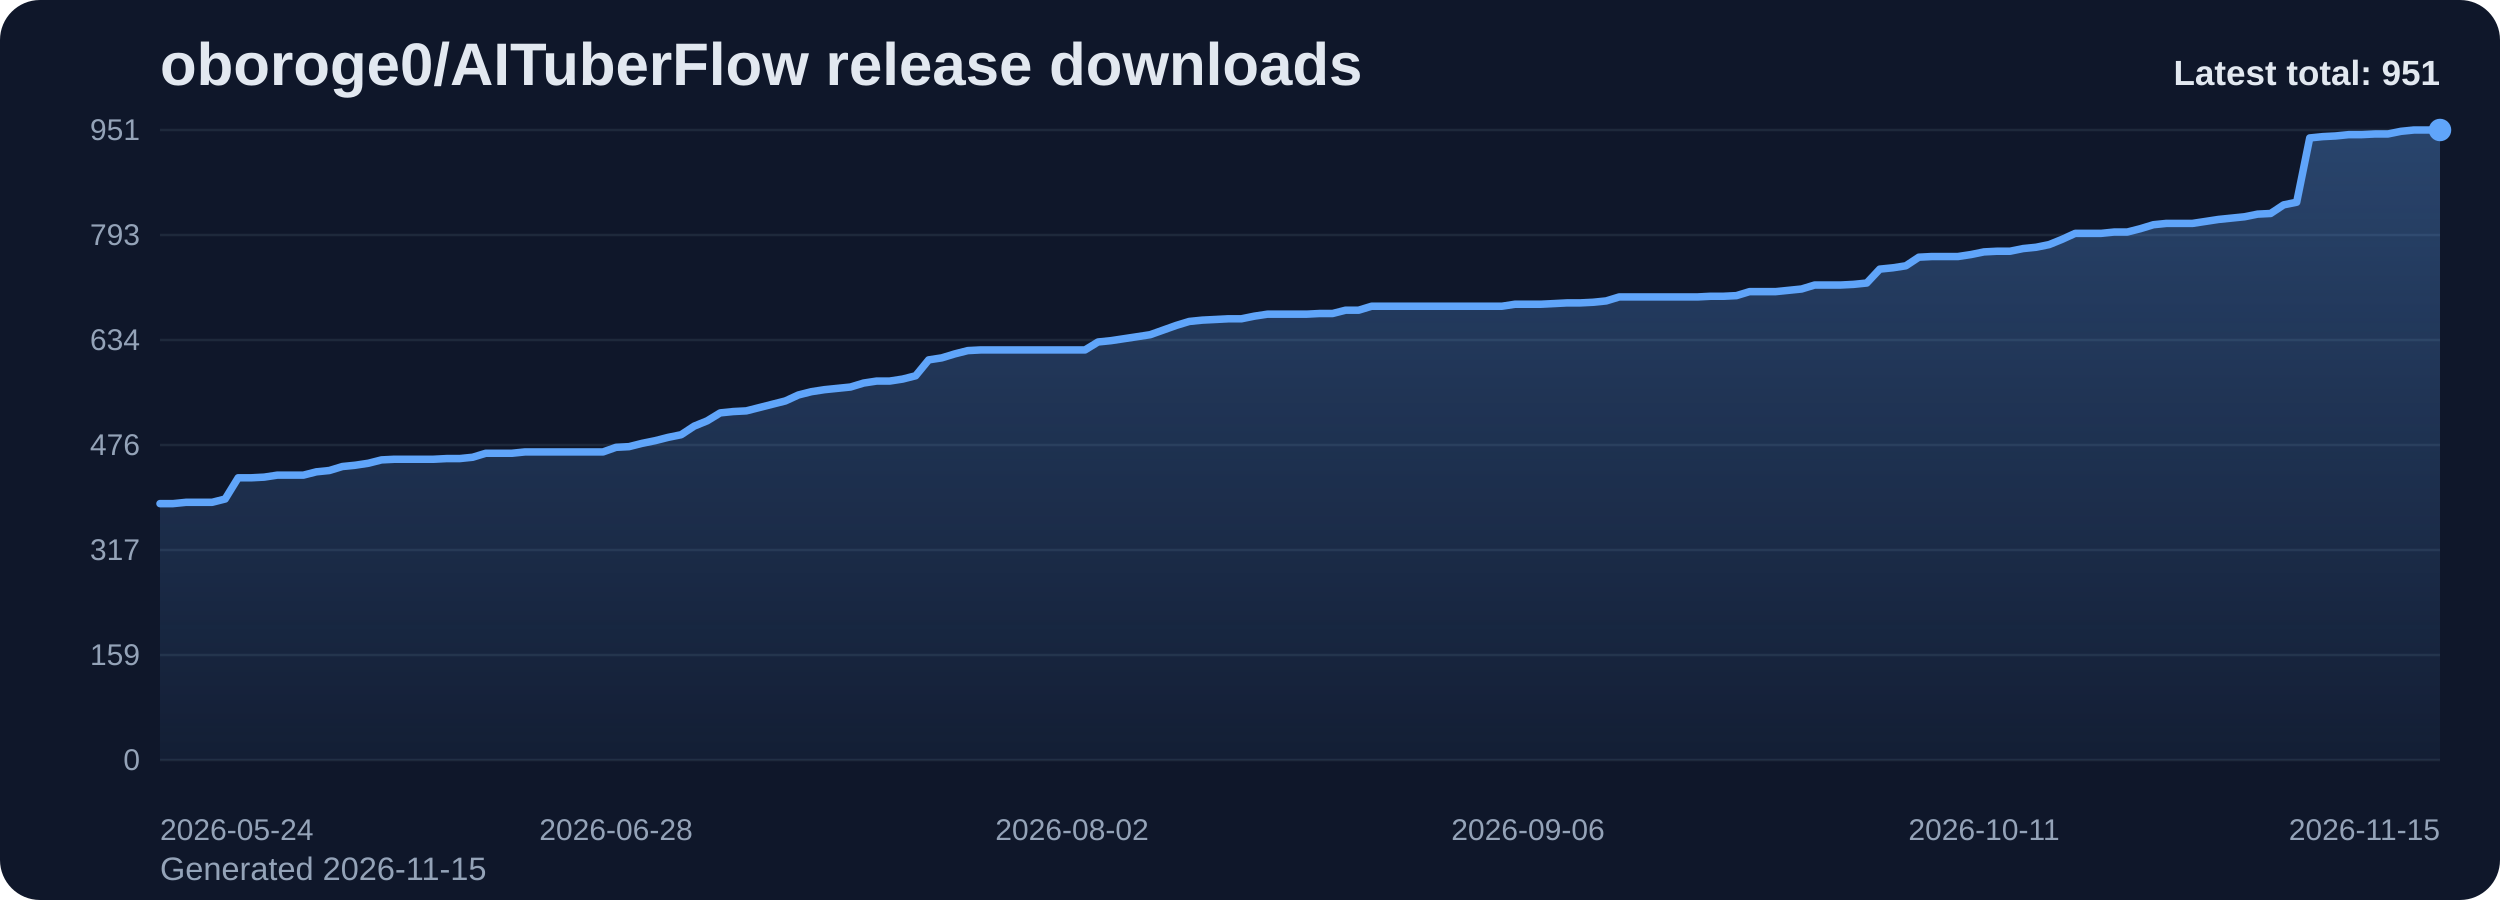
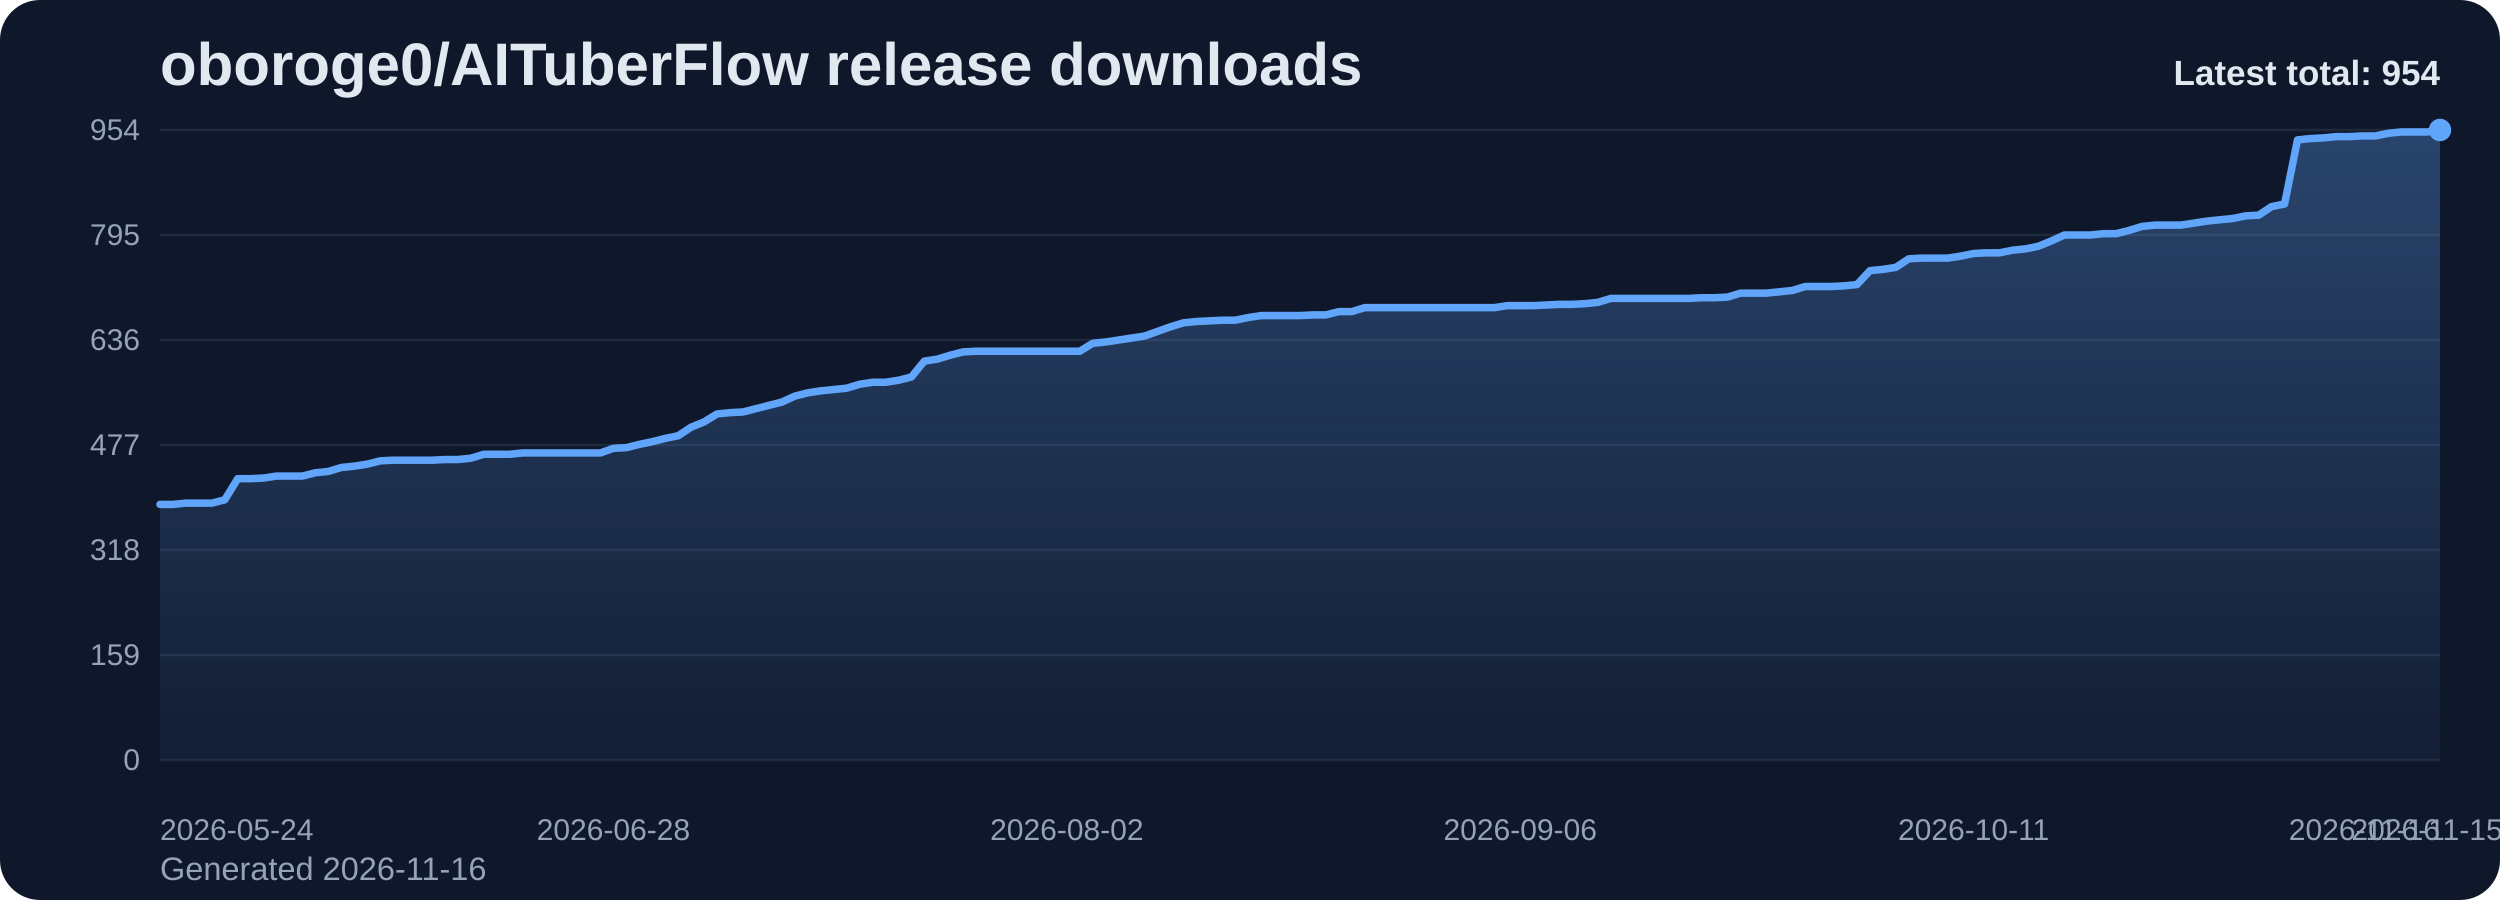
<svg xmlns="http://www.w3.org/2000/svg" viewBox="0 0 1000 360" role="img" aria-label="oboroge0/AITuberFlow release downloads chart">
  <defs>
    <linearGradient id="fill-total-trend-slate" x1="0" y1="0" x2="0" y2="1">
      <stop offset="0%" stop-color="#60a5fa" stop-opacity="0.32" />
      <stop offset="100%" stop-color="#60a5fa" stop-opacity="0.05" />
    </linearGradient>
    <style>
      .bg { fill: #0f172a; }
      .title { font: 700 24px Arial, sans-serif; fill: #e2e8f0; }
      .sub { font: 400 13px Arial, sans-serif; fill: #94a3b8; }
      .grid { stroke: #1e293b; stroke-width: 1; }
      .axis { font: 400 12px Arial, sans-serif; fill: #94a3b8; }
      .line { fill: none; stroke: #60a5fa; stroke-width: 3; stroke-linecap: round; stroke-linejoin: round; }
      .dot { fill: #60a5fa; }
      .value { font: 600 11px Arial, sans-serif; fill: #cbd5e1; }
      .latest { font: 700 14px Arial, sans-serif; fill: #e2e8f0; }
    </style>
  </defs>
  <rect class="bg" x="0" y="0" width="1000" height="360" rx="16" />
  <text class="title" x="64" y="34">oboroge0/AITuberFlow release downloads</text>
-   <text class="sub" x="64" y="352">Generated 2026-11-15</text>
+   <text class="sub" x="64" y="352">Generated 2026-11-16</text>
  <line x1="64" y1="52.00" x2="976" y2="52.00" class="grid" />
-   <text x="56" y="56.00" text-anchor="end" class="axis">951</text>
+   <text x="56" y="56.00" text-anchor="end" class="axis">954</text>
  <line x1="64" y1="94.00" x2="976" y2="94.00" class="grid" />
-   <text x="56" y="98.00" text-anchor="end" class="axis">793</text>
+   <text x="56" y="98.00" text-anchor="end" class="axis">795</text>
  <line x1="64" y1="136.00" x2="976" y2="136.00" class="grid" />
-   <text x="56" y="140.00" text-anchor="end" class="axis">634</text>
+   <text x="56" y="140.00" text-anchor="end" class="axis">636</text>
  <line x1="64" y1="178.00" x2="976" y2="178.00" class="grid" />
-   <text x="56" y="182.00" text-anchor="end" class="axis">476</text>
+   <text x="56" y="182.00" text-anchor="end" class="axis">477</text>
  <line x1="64" y1="220.00" x2="976" y2="220.00" class="grid" />
-   <text x="56" y="224.00" text-anchor="end" class="axis">317</text>
+   <text x="56" y="224.00" text-anchor="end" class="axis">318</text>
  <line x1="64" y1="262.00" x2="976" y2="262.00" class="grid" />
  <text x="56" y="266.00" text-anchor="end" class="axis">159</text>
  <line x1="64" y1="304.00" x2="976" y2="304.00" class="grid" />
  <text x="56" y="308.00" text-anchor="end" class="axis">0</text>
-   <path d="M 64.00 304 L 64.00 201.45 L 69.21 201.45 L 74.42 200.92 L 79.63 200.92 L 84.85 200.92 L 90.06 199.60 L 95.27 191.12 L 100.48 191.12 L 105.69 190.85 L 110.90 190.06 L 116.11 190.06 L 121.33 190.06 L 126.54 188.73 L 131.75 188.20 L 136.96 186.61 L 142.17 186.08 L 147.38 185.29 L 152.59 183.96 L 157.81 183.70 L 163.02 183.70 L 168.23 183.70 L 173.44 183.70 L 178.65 183.43 L 183.86 183.43 L 189.07 182.90 L 194.29 181.31 L 199.50 181.31 L 204.71 181.31 L 209.92 180.78 L 215.13 180.78 L 220.34 180.78 L 225.55 180.78 L 230.77 180.78 L 235.98 180.78 L 241.19 180.78 L 246.40 178.93 L 251.61 178.66 L 256.82 177.34 L 262.03 176.28 L 267.25 174.95 L 272.46 173.89 L 277.67 170.45 L 282.88 168.33 L 288.09 165.15 L 293.30 164.62 L 298.51 164.35 L 303.73 163.03 L 308.94 161.70 L 314.15 160.38 L 319.36 157.99 L 324.57 156.67 L 329.78 155.87 L 334.99 155.34 L 340.21 154.81 L 345.42 153.22 L 350.63 152.43 L 355.84 152.43 L 361.05 151.63 L 366.26 150.31 L 371.47 143.95 L 376.69 143.15 L 381.90 141.56 L 387.11 140.24 L 392.32 139.97 L 397.53 139.97 L 402.74 139.97 L 407.95 139.97 L 413.17 139.97 L 418.38 139.97 L 423.59 139.97 L 428.80 139.97 L 434.01 139.97 L 439.22 136.79 L 444.43 136.26 L 449.65 135.47 L 454.86 134.68 L 460.07 133.88 L 465.28 132.03 L 470.49 130.17 L 475.70 128.58 L 480.91 128.05 L 486.13 127.79 L 491.34 127.52 L 496.55 127.52 L 501.76 126.46 L 506.97 125.67 L 512.18 125.67 L 517.39 125.67 L 522.61 125.67 L 527.82 125.40 L 533.03 125.40 L 538.24 124.08 L 543.45 124.08 L 548.66 122.49 L 553.87 122.49 L 559.09 122.49 L 564.30 122.49 L 569.51 122.49 L 574.72 122.49 L 579.93 122.49 L 585.14 122.49 L 590.35 122.49 L 595.57 122.49 L 600.78 122.49 L 605.99 121.69 L 611.20 121.69 L 616.41 121.69 L 621.62 121.43 L 626.83 121.16 L 632.05 121.16 L 637.26 120.90 L 642.47 120.37 L 647.68 118.78 L 652.89 118.78 L 658.10 118.78 L 663.31 118.78 L 668.53 118.78 L 673.74 118.78 L 678.95 118.78 L 684.16 118.51 L 689.37 118.51 L 694.58 118.25 L 699.79 116.66 L 705.01 116.66 L 710.22 116.66 L 715.43 116.13 L 720.64 115.60 L 725.85 114.01 L 731.06 114.01 L 736.27 114.01 L 741.49 113.74 L 746.70 113.21 L 751.91 107.65 L 757.12 107.12 L 762.33 106.32 L 767.54 102.88 L 772.75 102.61 L 777.97 102.61 L 783.18 102.61 L 788.39 101.82 L 793.60 100.76 L 798.81 100.49 L 804.02 100.49 L 809.23 99.43 L 814.45 98.90 L 819.66 97.84 L 824.87 95.72 L 830.08 93.34 L 835.29 93.34 L 840.50 93.34 L 845.71 92.81 L 850.93 92.81 L 856.14 91.48 L 861.35 89.89 L 866.56 89.36 L 871.77 89.36 L 876.98 89.36 L 882.19 88.57 L 887.41 87.77 L 892.62 87.24 L 897.83 86.71 L 903.04 85.65 L 908.25 85.39 L 913.46 81.94 L 918.67 80.88 L 923.89 55.18 L 929.10 54.65 L 934.31 54.38 L 939.52 53.85 L 944.73 53.85 L 949.94 53.59 L 955.15 53.59 L 960.37 52.53 L 965.58 52.00 L 970.79 52.00 L 976.00 52.00 L 976.00 304 Z" fill="url(#fill-total-trend-slate)" />
-   <polyline class="line" points="64.00,201.45 69.21,201.45 74.42,200.92 79.63,200.92 84.85,200.92 90.06,199.60 95.27,191.12 100.48,191.12 105.69,190.85 110.90,190.06 116.11,190.06 121.33,190.06 126.54,188.73 131.75,188.20 136.96,186.61 142.17,186.08 147.38,185.29 152.59,183.96 157.81,183.70 163.02,183.70 168.23,183.70 173.44,183.70 178.65,183.43 183.86,183.43 189.07,182.90 194.29,181.31 199.50,181.31 204.71,181.31 209.92,180.78 215.13,180.78 220.34,180.78 225.55,180.78 230.77,180.78 235.98,180.78 241.19,180.78 246.40,178.93 251.61,178.66 256.82,177.34 262.03,176.28 267.25,174.95 272.46,173.89 277.67,170.45 282.88,168.33 288.09,165.15 293.30,164.62 298.51,164.35 303.73,163.03 308.94,161.70 314.15,160.38 319.36,157.99 324.57,156.67 329.78,155.87 334.99,155.34 340.21,154.81 345.42,153.22 350.63,152.43 355.84,152.43 361.05,151.63 366.26,150.31 371.47,143.95 376.69,143.15 381.90,141.56 387.11,140.24 392.32,139.97 397.53,139.97 402.74,139.97 407.95,139.97 413.17,139.97 418.38,139.97 423.59,139.97 428.80,139.97 434.01,139.97 439.22,136.79 444.43,136.26 449.65,135.47 454.86,134.68 460.07,133.88 465.28,132.03 470.49,130.17 475.70,128.58 480.91,128.05 486.13,127.79 491.34,127.52 496.55,127.52 501.76,126.46 506.97,125.67 512.18,125.67 517.39,125.67 522.61,125.67 527.82,125.40 533.03,125.40 538.24,124.08 543.45,124.08 548.66,122.49 553.87,122.49 559.09,122.49 564.30,122.49 569.51,122.49 574.72,122.49 579.93,122.49 585.14,122.49 590.35,122.49 595.57,122.49 600.78,122.49 605.99,121.69 611.20,121.69 616.41,121.69 621.62,121.43 626.83,121.16 632.05,121.16 637.26,120.90 642.47,120.37 647.68,118.78 652.89,118.78 658.10,118.78 663.31,118.78 668.53,118.78 673.74,118.78 678.95,118.78 684.16,118.51 689.37,118.51 694.58,118.25 699.79,116.66 705.01,116.66 710.22,116.66 715.43,116.13 720.64,115.60 725.85,114.01 731.06,114.01 736.27,114.01 741.49,113.74 746.70,113.21 751.91,107.65 757.12,107.12 762.33,106.32 767.54,102.88 772.75,102.61 777.97,102.61 783.18,102.61 788.39,101.82 793.60,100.76 798.81,100.49 804.02,100.49 809.23,99.43 814.45,98.90 819.66,97.84 824.87,95.72 830.08,93.34 835.29,93.34 840.50,93.34 845.71,92.81 850.93,92.81 856.14,91.48 861.35,89.89 866.56,89.36 871.77,89.36 876.98,89.36 882.19,88.57 887.41,87.77 892.62,87.24 897.83,86.71 903.04,85.65 908.25,85.39 913.46,81.94 918.67,80.88 923.89,55.18 929.10,54.65 934.31,54.38 939.52,53.85 944.73,53.85 949.94,53.59 955.15,53.59 960.37,52.53 965.58,52.00 970.79,52.00 976.00,52.00" />
+   <path d="M 64.00 304 L 64.00 201.77 L 69.18 201.77 L 74.36 201.25 L 79.55 201.25 L 84.73 201.25 L 89.91 199.92 L 95.09 191.47 L 100.27 191.47 L 105.45 191.21 L 110.64 190.42 L 115.82 190.42 L 121.00 190.42 L 126.18 189.09 L 131.36 188.57 L 136.55 186.98 L 141.73 186.45 L 146.91 185.66 L 152.09 184.34 L 157.27 184.08 L 162.45 184.08 L 167.64 184.08 L 172.82 184.08 L 178.00 183.81 L 183.18 183.81 L 188.36 183.28 L 193.55 181.70 L 198.73 181.70 L 203.91 181.70 L 209.09 181.17 L 214.27 181.17 L 219.45 181.17 L 224.64 181.17 L 229.82 181.17 L 235.00 181.17 L 240.18 181.17 L 245.36 179.32 L 250.55 179.06 L 255.73 177.74 L 260.91 176.68 L 266.09 175.36 L 271.27 174.30 L 276.45 170.87 L 281.64 168.75 L 286.82 165.58 L 292.00 165.06 L 297.18 164.79 L 302.36 163.47 L 307.55 162.15 L 312.73 160.83 L 317.91 158.45 L 323.09 157.13 L 328.27 156.34 L 333.45 155.81 L 338.64 155.28 L 343.82 153.70 L 349.00 152.91 L 354.18 152.91 L 359.36 152.11 L 364.55 150.79 L 369.73 144.45 L 374.91 143.66 L 380.09 142.08 L 385.27 140.75 L 390.45 140.49 L 395.64 140.49 L 400.82 140.49 L 406.00 140.49 L 411.18 140.49 L 416.36 140.49 L 421.55 140.49 L 426.73 140.49 L 431.91 140.49 L 437.09 137.32 L 442.27 136.79 L 447.45 136.00 L 452.64 135.21 L 457.82 134.42 L 463.00 132.57 L 468.18 130.72 L 473.36 129.13 L 478.55 128.60 L 483.73 128.34 L 488.91 128.08 L 494.09 128.08 L 499.27 127.02 L 504.45 126.23 L 509.64 126.23 L 514.82 126.23 L 520.00 126.23 L 525.18 125.96 L 530.36 125.96 L 535.55 124.64 L 540.73 124.64 L 545.91 123.06 L 551.09 123.06 L 556.27 123.06 L 561.45 123.06 L 566.64 123.06 L 571.82 123.06 L 577.00 123.06 L 582.18 123.06 L 587.36 123.06 L 592.55 123.06 L 597.73 123.06 L 602.91 122.26 L 608.09 122.26 L 613.27 122.26 L 618.45 122.00 L 623.64 121.74 L 628.82 121.74 L 634.00 121.47 L 639.18 120.94 L 644.36 119.36 L 649.55 119.36 L 654.73 119.36 L 659.91 119.36 L 665.09 119.36 L 670.27 119.36 L 675.45 119.36 L 680.64 119.09 L 685.82 119.09 L 691.00 118.83 L 696.18 117.25 L 701.36 117.25 L 706.55 117.25 L 711.73 116.72 L 716.91 116.19 L 722.09 114.60 L 727.27 114.60 L 732.45 114.60 L 737.64 114.34 L 742.82 113.81 L 748.00 108.26 L 753.18 107.74 L 758.36 106.94 L 763.55 103.51 L 768.73 103.25 L 773.91 103.25 L 779.09 103.25 L 784.27 102.45 L 789.45 101.40 L 794.64 101.13 L 799.82 101.13 L 805.00 100.08 L 810.18 99.55 L 815.36 98.49 L 820.55 96.38 L 825.73 94.00 L 830.91 94.00 L 836.09 94.00 L 841.27 93.47 L 846.45 93.47 L 851.64 92.15 L 856.82 90.57 L 862.00 90.04 L 867.18 90.04 L 872.36 90.04 L 877.55 89.25 L 882.73 88.45 L 887.91 87.92 L 893.09 87.40 L 898.27 86.34 L 903.45 86.08 L 908.64 82.64 L 913.82 81.58 L 919.00 55.96 L 924.18 55.43 L 929.36 55.17 L 934.55 54.64 L 939.73 54.64 L 944.91 54.38 L 950.09 54.38 L 955.27 53.32 L 960.45 52.79 L 965.64 52.79 L 970.82 52.79 L 976.00 52.00 L 976.00 304 Z" fill="url(#fill-total-trend-slate)" />
+   <polyline class="line" points="64.00,201.77 69.18,201.77 74.36,201.25 79.55,201.25 84.73,201.25 89.91,199.92 95.09,191.47 100.27,191.47 105.45,191.21 110.64,190.42 115.82,190.42 121.00,190.42 126.18,189.09 131.36,188.57 136.55,186.98 141.73,186.45 146.91,185.66 152.09,184.34 157.27,184.08 162.45,184.08 167.64,184.08 172.82,184.08 178.00,183.81 183.18,183.81 188.36,183.28 193.55,181.70 198.73,181.70 203.91,181.70 209.09,181.17 214.27,181.17 219.45,181.17 224.64,181.17 229.82,181.17 235.00,181.17 240.18,181.17 245.36,179.32 250.55,179.06 255.73,177.74 260.91,176.68 266.09,175.36 271.27,174.30 276.45,170.87 281.64,168.75 286.82,165.58 292.00,165.06 297.18,164.79 302.36,163.47 307.55,162.15 312.73,160.83 317.91,158.45 323.09,157.13 328.27,156.34 333.45,155.81 338.64,155.28 343.82,153.70 349.00,152.91 354.18,152.91 359.36,152.11 364.55,150.79 369.73,144.45 374.91,143.66 380.09,142.08 385.27,140.75 390.45,140.49 395.64,140.49 400.82,140.49 406.00,140.49 411.18,140.49 416.36,140.49 421.55,140.49 426.73,140.49 431.91,140.49 437.09,137.32 442.27,136.79 447.45,136.00 452.64,135.21 457.82,134.42 463.00,132.57 468.18,130.72 473.36,129.13 478.55,128.60 483.73,128.34 488.91,128.08 494.09,128.08 499.27,127.02 504.45,126.23 509.64,126.23 514.82,126.23 520.00,126.23 525.18,125.96 530.36,125.96 535.55,124.64 540.73,124.64 545.91,123.06 551.09,123.06 556.27,123.06 561.45,123.06 566.64,123.06 571.82,123.06 577.00,123.06 582.18,123.06 587.36,123.06 592.55,123.06 597.73,123.06 602.91,122.26 608.09,122.26 613.27,122.26 618.45,122.00 623.64,121.74 628.82,121.74 634.00,121.47 639.18,120.94 644.36,119.36 649.55,119.36 654.73,119.36 659.91,119.36 665.09,119.36 670.27,119.36 675.45,119.36 680.64,119.09 685.82,119.09 691.00,118.83 696.18,117.25 701.36,117.25 706.55,117.25 711.73,116.72 716.91,116.19 722.09,114.60 727.27,114.60 732.45,114.60 737.64,114.34 742.82,113.81 748.00,108.26 753.18,107.74 758.36,106.94 763.55,103.51 768.73,103.25 773.91,103.25 779.09,103.25 784.27,102.45 789.45,101.40 794.64,101.13 799.82,101.13 805.00,100.08 810.18,99.55 815.36,98.49 820.55,96.38 825.73,94.00 830.91,94.00 836.09,94.00 841.27,93.47 846.45,93.47 851.64,92.15 856.82,90.57 862.00,90.04 867.18,90.04 872.36,90.04 877.55,89.25 882.73,88.45 887.91,87.92 893.09,87.40 898.27,86.34 903.45,86.08 908.64,82.64 913.82,81.58 919.00,55.96 924.18,55.43 929.36,55.17 934.55,54.64 939.73,54.64 944.91,54.38 950.09,54.38 955.27,53.32 960.45,52.79 965.64,52.79 970.82,52.79 976.00,52.00" />
  <circle class="dot" cx="976.00" cy="52.00" r="4.5" />
  <text class="axis" x="64.00" y="336" text-anchor="start">2026-05-24</text>
-   <text class="axis" x="246.40" y="336" text-anchor="middle">2026-06-28</text>
-   <text class="axis" x="428.80" y="336" text-anchor="middle">2026-08-02</text>
-   <text class="axis" x="611.20" y="336" text-anchor="middle">2026-09-06</text>
-   <text class="axis" x="793.60" y="336" text-anchor="middle">2026-10-11</text>
-   <text class="axis" x="976.00" y="336" text-anchor="end">2026-11-15</text>
-   <text class="latest" x="976" y="34" text-anchor="end">Latest total: 951</text>
+   <text class="axis" x="245.36" y="336" text-anchor="middle">2026-06-28</text>
+   <text class="axis" x="426.73" y="336" text-anchor="middle">2026-08-02</text>
+   <text class="axis" x="608.09" y="336" text-anchor="middle">2026-09-06</text>
+   <text class="axis" x="789.45" y="336" text-anchor="middle">2026-10-11</text>
+   <text class="axis" x="970.82" y="336" text-anchor="middle">2026-11-15</text>
+   <text class="axis" x="976.00" y="336" text-anchor="end">2026-11-16</text>
+   <text class="latest" x="976" y="34" text-anchor="end">Latest total: 954</text>
</svg>
